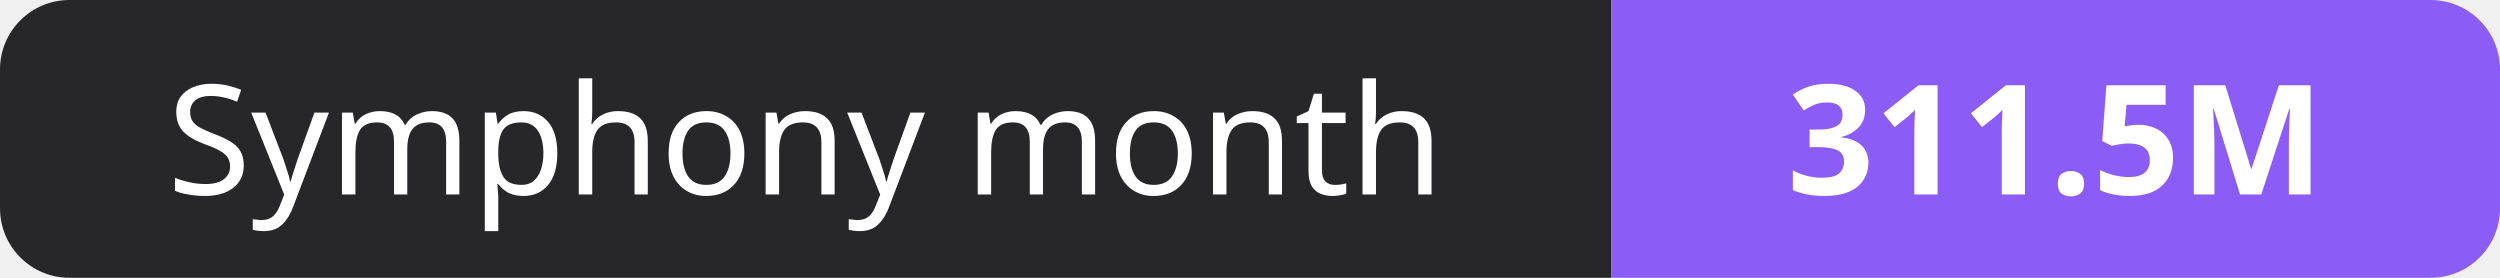
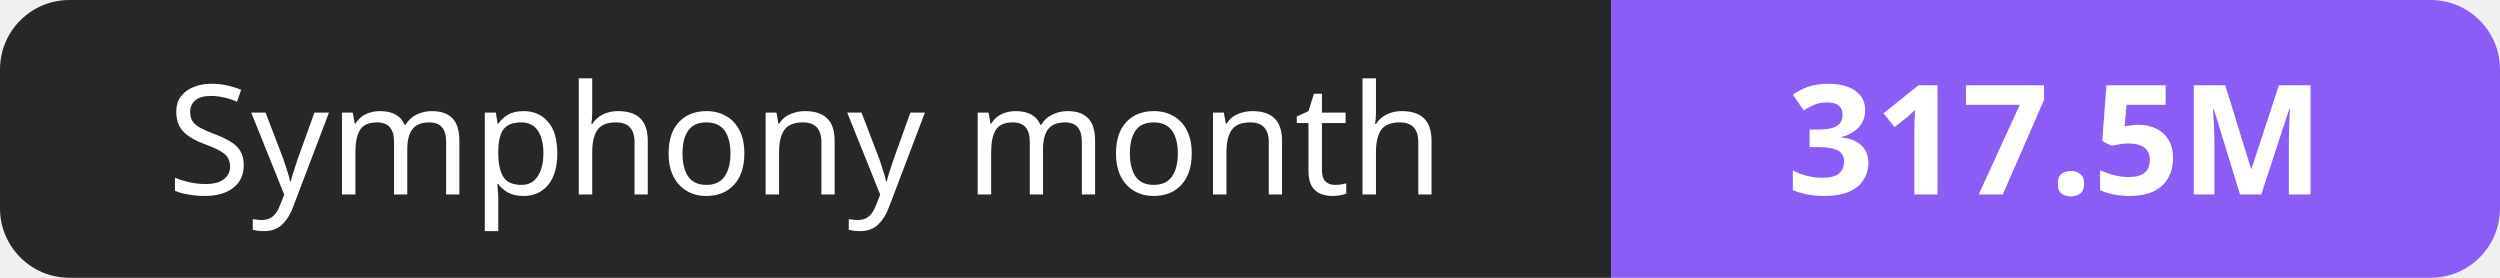
- <svg xmlns="http://www.w3.org/2000/svg" width="180" height="20" role="img" aria-label="Symphony month: 311.5M">
+ <svg xmlns="http://www.w3.org/2000/svg" width="180" height="20" role="img" aria-label="Symphony month: 317.5M">
  <clipPath id="r">
    <rect width="180" height="20" rx="5" fill="#fff" />
  </clipPath>
  <g clip-path="url(#r)">
    <rect width="116" height="20" fill="#27272a" />
    <rect x="116" width="64" height="20" fill="#8b5cf6" />
  </g>
  <g fill="#fff" text-anchor="middle" font-family="Verdana,Geneva,sans-serif" font-size="11">
    <text x="58.0" y="14">Symphony month</text>
-     <text x="148.0" y="14" font-weight="700">311.5M</text>
+     <text x="148.0" y="14" font-weight="700">317.5M</text>
  </g>
</svg>
